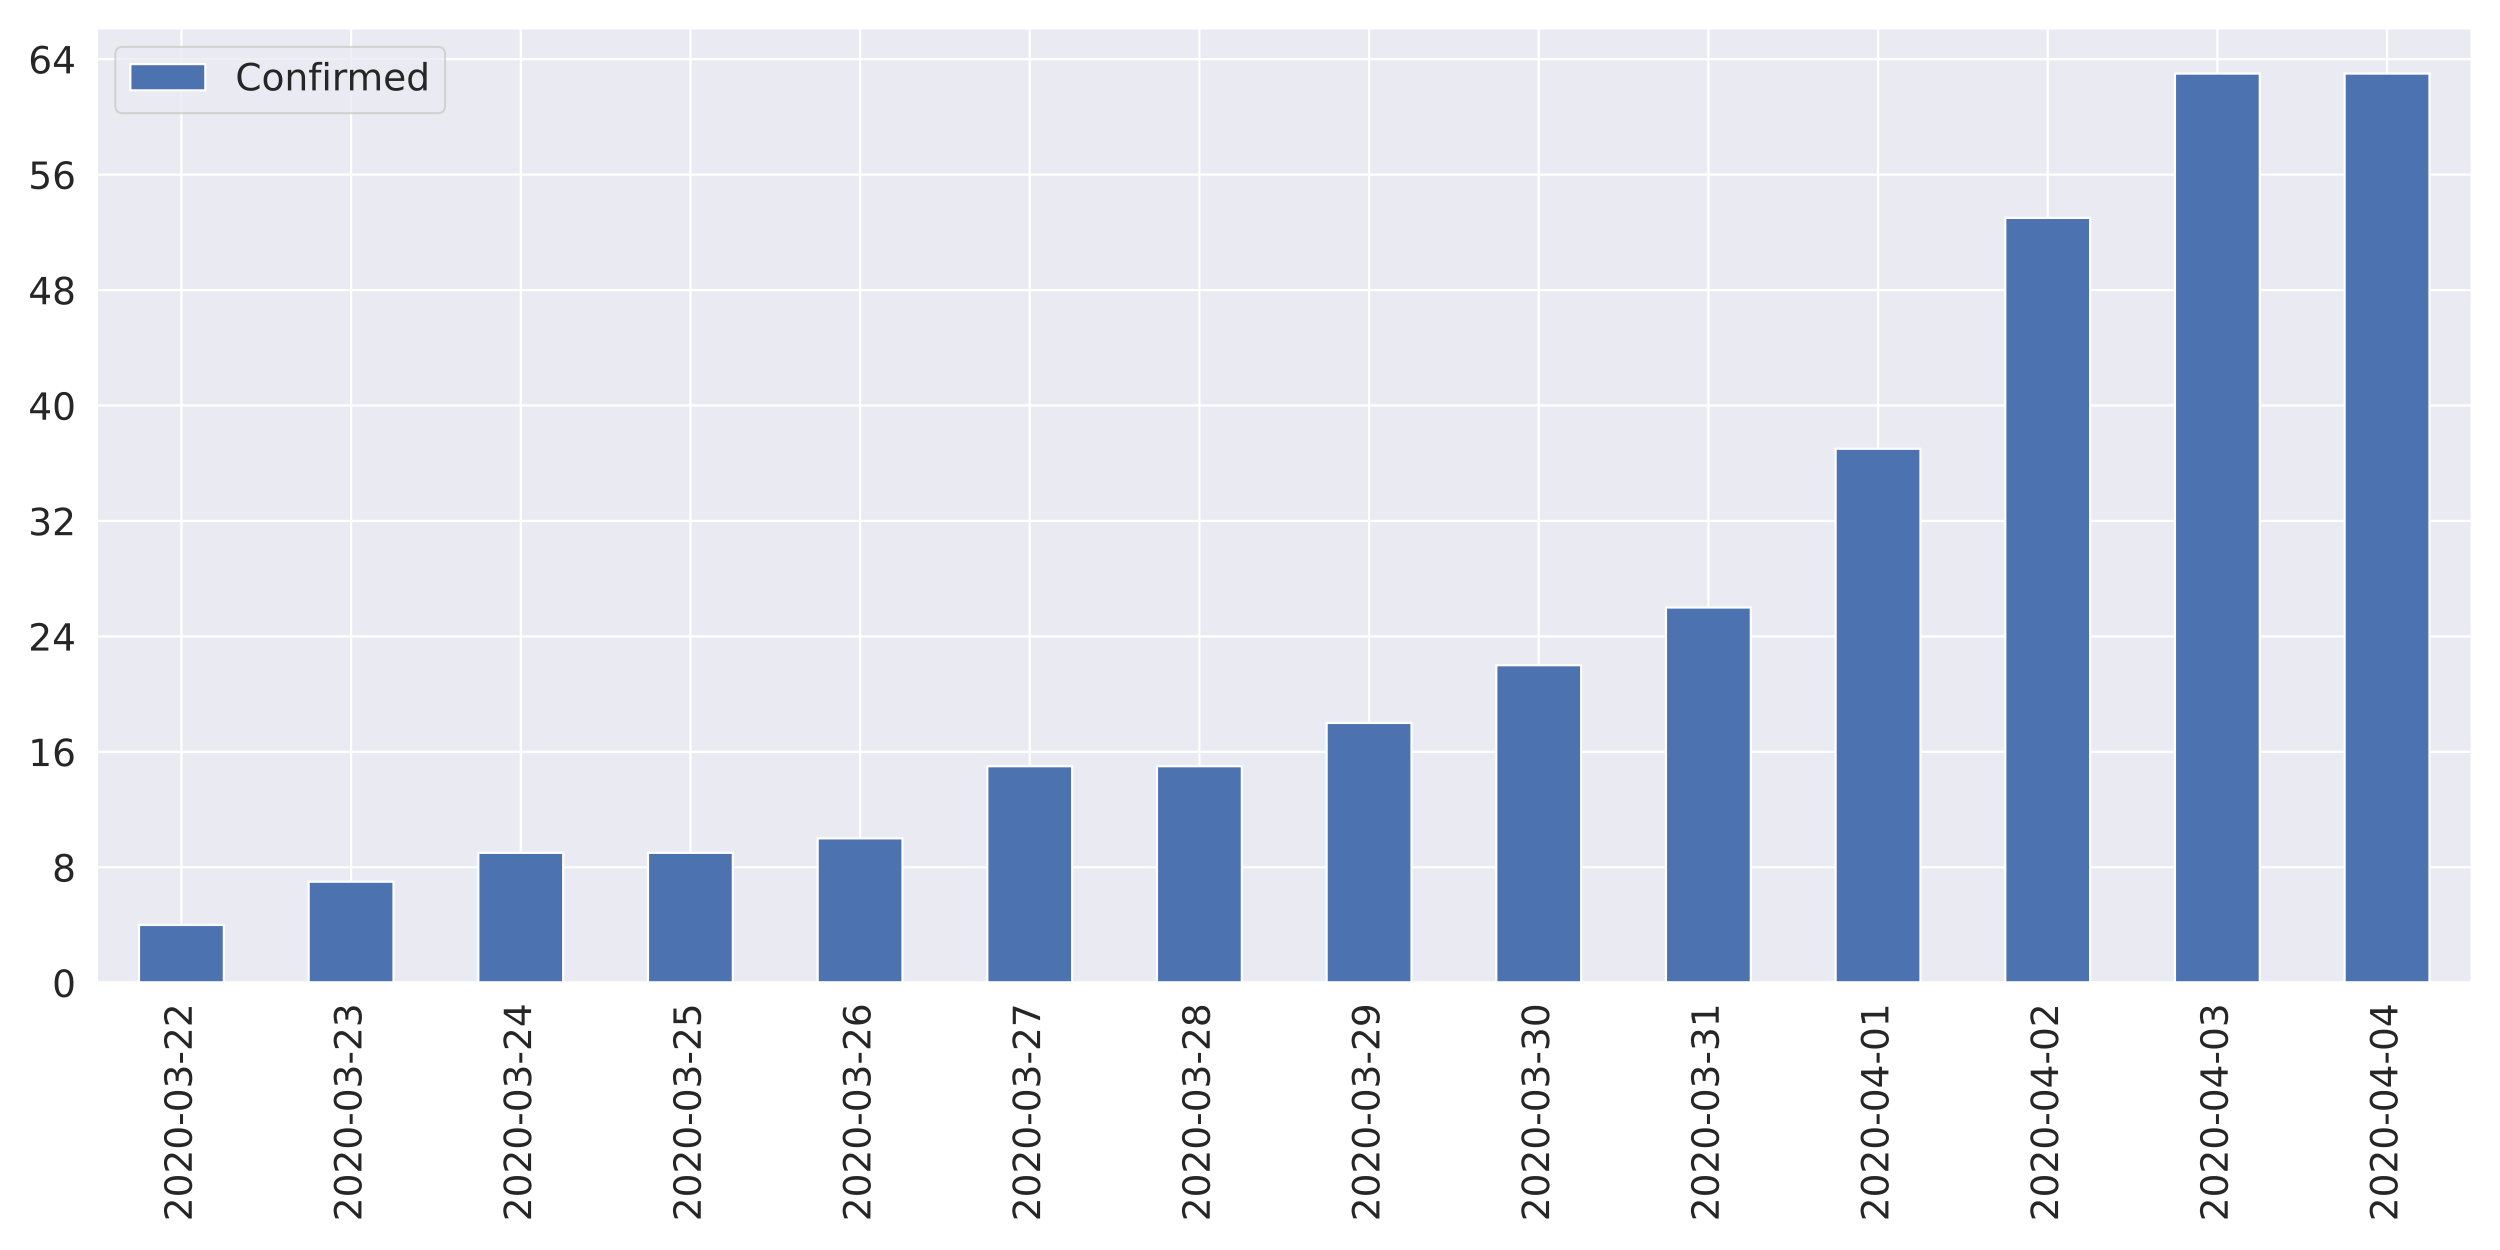
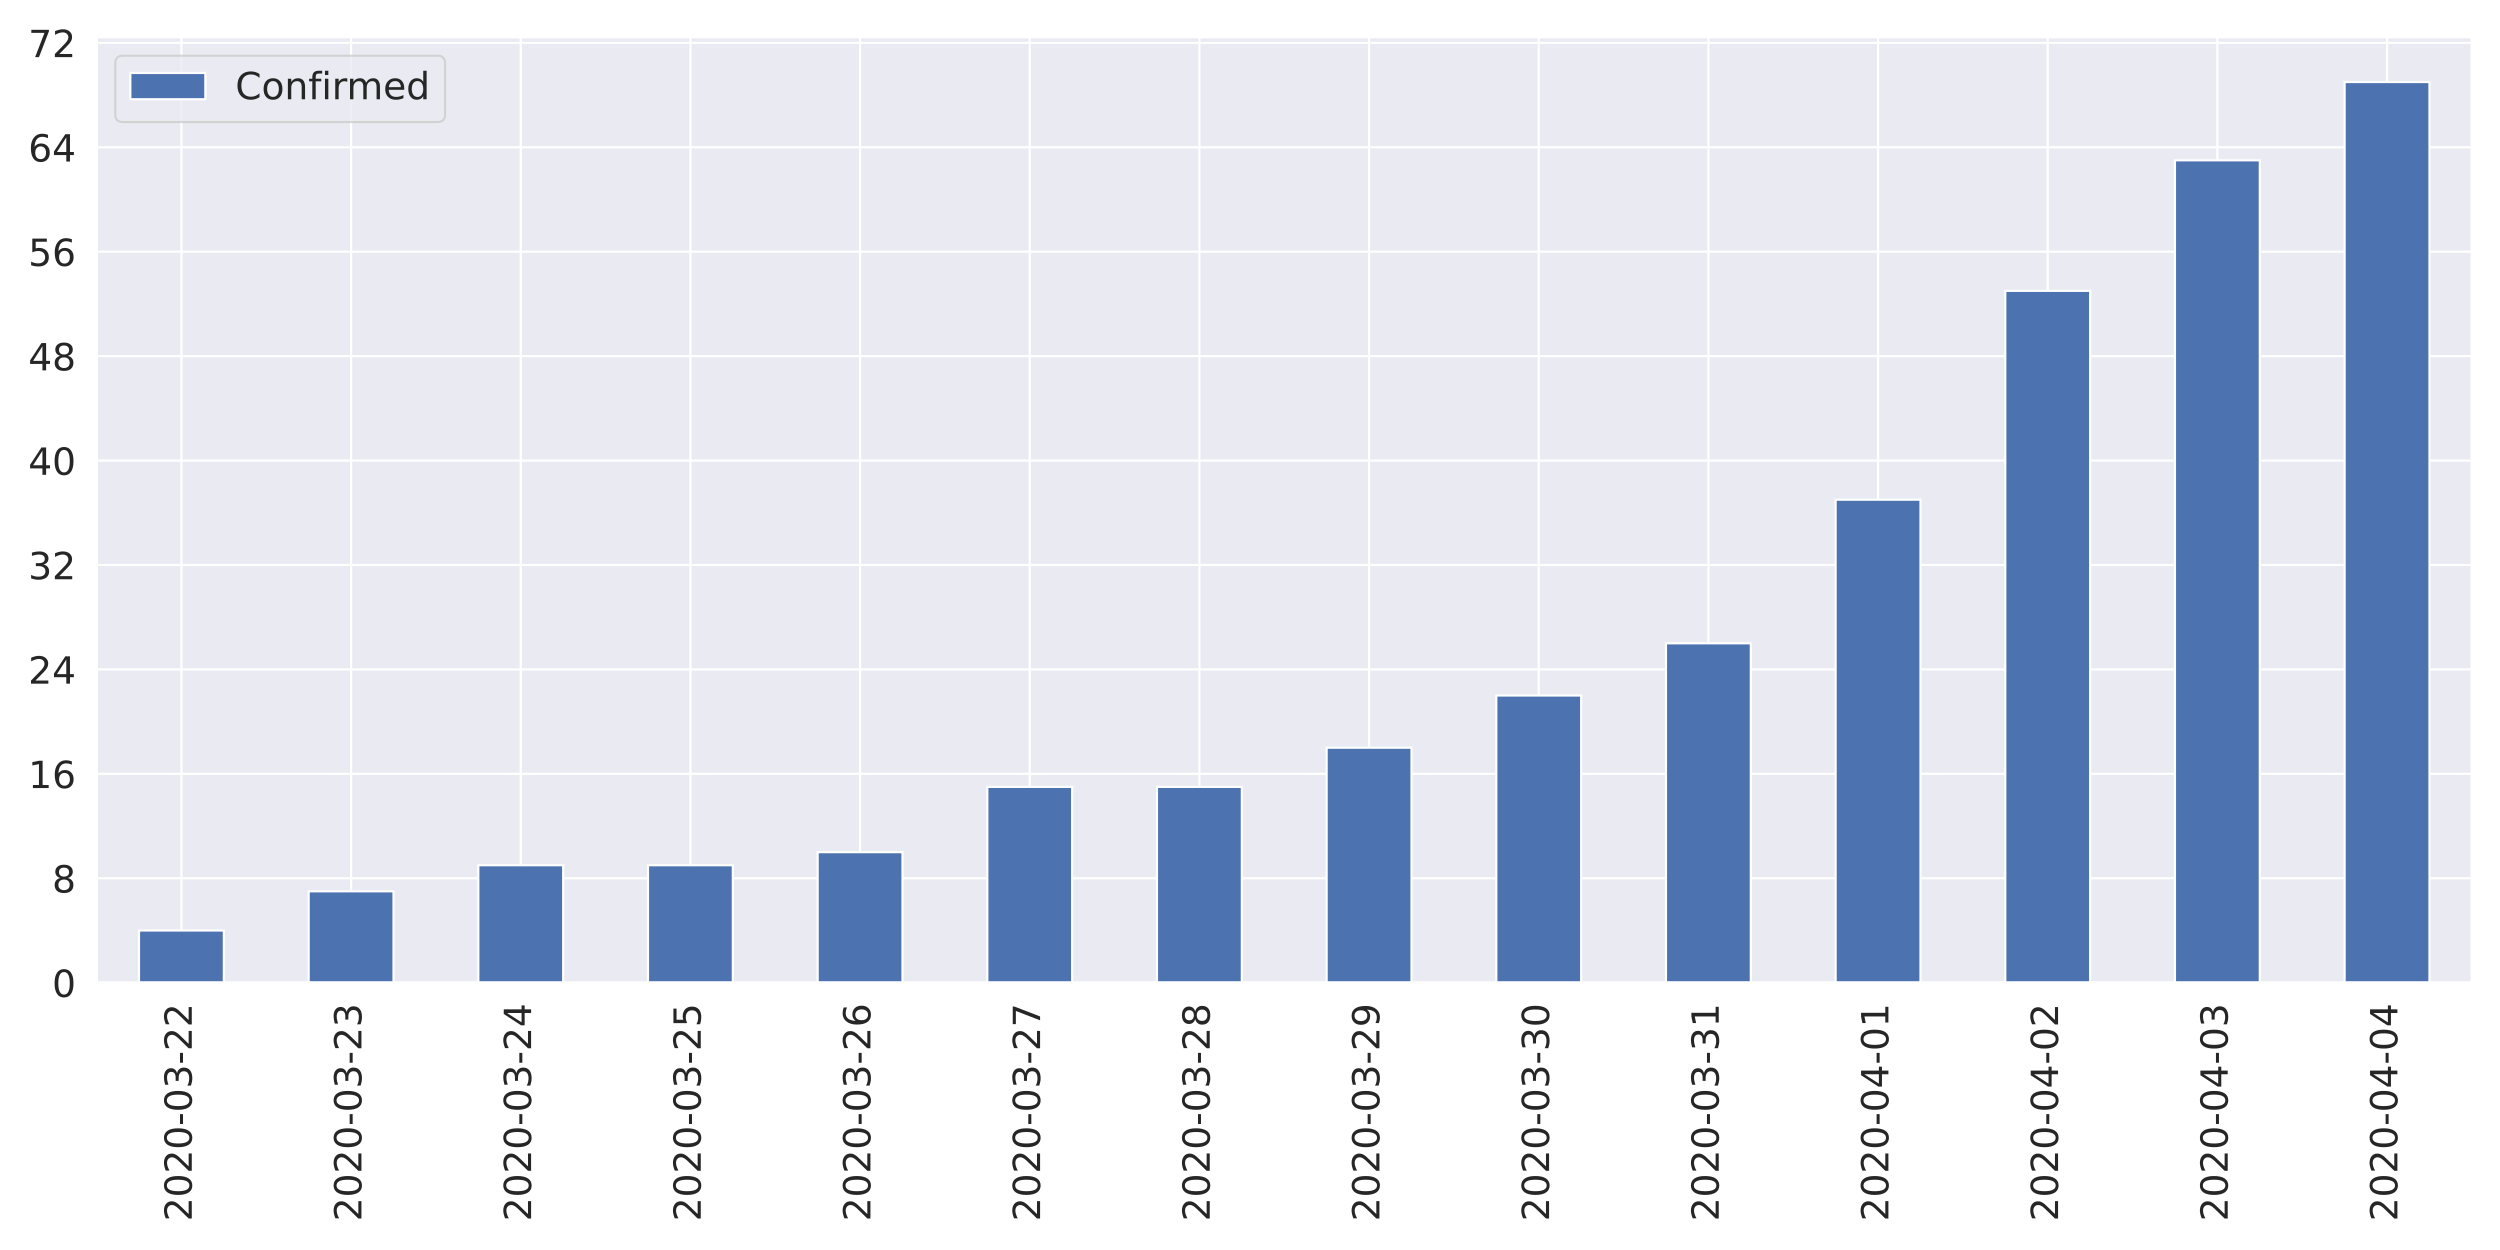
<svg xmlns="http://www.w3.org/2000/svg" xmlns:xlink="http://www.w3.org/1999/xlink" height="576pt" version="1.1" viewBox="0 0 1152 576" width="1152pt">
  <defs>
    <style type="text/css">
*{stroke-linecap:butt;stroke-linejoin:round;}
  </style>
  </defs>
  <g id="figure_1">
    <g id="patch_1">
      <path d="M 0 576  L 1152 576  L 1152 0  L 0 0  z " style="fill:#ffffff;" />
    </g>
    <g id="axes_1">
      <g id="patch_2">
-         <path d="M 44.51 452.83  L 1139.04 452.83  L 1139.04 12.96  L 44.51 12.96  z " style="fill:#eaeaf2;" />
+         <path d="M 44.51 452.83  L 1139.04 452.83  L 1139.04 17.045  L 44.51 17.045  z " style="fill:#eaeaf2;" />
      </g>
      <g id="matplotlib.axis_1">
        <g id="xtick_1">
          <g id="line2d_1">
-             <path clip-path="url(#p0f785cb7fe)" d="M 83.6 452.83  L 83.6 12.96  " style="fill:none;stroke:#ffffff;stroke-linecap:round;" />
+             <path clip-path="url(#p31ccde0af2)" d="M 83.6 452.83  L 83.6 17.045  " style="fill:none;stroke:#ffffff;stroke-linecap:round;" />
          </g>
          <g id="text_1">
            <defs>
              <path d="M 19.188 8.297  L 53.609 8.297  L 53.609 0  L 7.328 0  L 7.328 8.297  Q 12.938 14.109 22.625 23.891  Q 32.328 33.688 34.812 36.531  Q 39.547 41.844 41.422 45.531  Q 43.312 49.219 43.312 52.781  Q 43.312 58.594 39.234 62.25  Q 35.156 65.922 28.609 65.922  Q 23.969 65.922 18.812 64.312  Q 13.672 62.703 7.812 59.422  L 7.812 69.391  Q 13.766 71.781 18.938 73  Q 24.125 74.219 28.422 74.219  Q 39.75 74.219 46.484 68.547  Q 53.219 62.891 53.219 53.422  Q 53.219 48.922 51.531 44.891  Q 49.859 40.875 45.406 35.406  Q 44.188 33.984 37.641 27.219  Q 31.109 20.453 19.188 8.297  z " id="DejaVuSans-50" />
              <path d="M 31.781 66.406  Q 24.172 66.406 20.328 58.906  Q 16.5 51.422 16.5 36.375  Q 16.5 21.391 20.328 13.891  Q 24.172 6.391 31.781 6.391  Q 39.453 6.391 43.281 13.891  Q 47.125 21.391 47.125 36.375  Q 47.125 51.422 43.281 58.906  Q 39.453 66.406 31.781 66.406  z M 31.781 74.219  Q 44.047 74.219 50.516 64.516  Q 56.984 54.828 56.984 36.375  Q 56.984 17.969 50.516 8.266  Q 44.047 -1.422 31.781 -1.422  Q 19.531 -1.422 13.062 8.266  Q 6.594 17.969 6.594 36.375  Q 6.594 54.828 13.062 64.516  Q 19.531 74.219 31.781 74.219  z " id="DejaVuSans-48" />
              <path d="M 4.891 31.391  L 31.203 31.391  L 31.203 23.391  L 4.891 23.391  z " id="DejaVuSans-45" />
              <path d="M 40.578 39.312  Q 47.656 37.797 51.625 33  Q 55.609 28.219 55.609 21.188  Q 55.609 10.406 48.188 4.484  Q 40.766 -1.422 27.094 -1.422  Q 22.516 -1.422 17.656 -0.516  Q 12.797 0.391 7.625 2.203  L 7.625 11.719  Q 11.719 9.328 16.594 8.109  Q 21.484 6.891 26.812 6.891  Q 36.078 6.891 40.938 10.547  Q 45.797 14.203 45.797 21.188  Q 45.797 27.641 41.281 31.266  Q 36.766 34.906 28.719 34.906  L 20.219 34.906  L 20.219 43.016  L 29.109 43.016  Q 36.375 43.016 40.234 45.922  Q 44.094 48.828 44.094 54.297  Q 44.094 59.906 40.109 62.906  Q 36.141 65.922 28.719 65.922  Q 24.656 65.922 20.016 65.031  Q 15.375 64.156 9.812 62.312  L 9.812 71.094  Q 15.438 72.656 20.344 73.438  Q 25.25 74.219 29.594 74.219  Q 40.828 74.219 47.359 69.109  Q 53.906 64.016 53.906 55.328  Q 53.906 49.266 50.438 45.094  Q 46.969 40.922 40.578 39.312  z " id="DejaVuSans-51" />
            </defs>
            <g style="fill:#262626;" transform="translate(88.36856 562.7538)rotate(-90)scale(0.1728 -0.1728)">
              <use xlink:href="#DejaVuSans-50" />
              <use x="63.623" xlink:href="#DejaVuSans-48" />
              <use x="127.246" xlink:href="#DejaVuSans-50" />
              <use x="190.869" xlink:href="#DejaVuSans-48" />
              <use x="254.492" xlink:href="#DejaVuSans-45" />
              <use x="290.576" xlink:href="#DejaVuSans-48" />
              <use x="354.199" xlink:href="#DejaVuSans-51" />
              <use x="417.822" xlink:href="#DejaVuSans-45" />
              <use x="453.906" xlink:href="#DejaVuSans-50" />
              <use x="517.529" xlink:href="#DejaVuSans-50" />
            </g>
          </g>
        </g>
        <g id="xtick_2">
          <g id="line2d_2">
-             <path clip-path="url(#p0f785cb7fe)" d="M 161.781 452.83  L 161.781 12.96  " style="fill:none;stroke:#ffffff;stroke-linecap:round;" />
+             <path clip-path="url(#p31ccde0af2)" d="M 161.781 452.83  L 161.781 17.045  " style="fill:none;stroke:#ffffff;stroke-linecap:round;" />
          </g>
          <g id="text_2">
            <g style="fill:#262626;" transform="translate(166.5493 562.7538)rotate(-90)scale(0.1728 -0.1728)">
              <use xlink:href="#DejaVuSans-50" />
              <use x="63.623" xlink:href="#DejaVuSans-48" />
              <use x="127.246" xlink:href="#DejaVuSans-50" />
              <use x="190.869" xlink:href="#DejaVuSans-48" />
              <use x="254.492" xlink:href="#DejaVuSans-45" />
              <use x="290.576" xlink:href="#DejaVuSans-48" />
              <use x="354.199" xlink:href="#DejaVuSans-51" />
              <use x="417.822" xlink:href="#DejaVuSans-45" />
              <use x="453.906" xlink:href="#DejaVuSans-50" />
              <use x="517.529" xlink:href="#DejaVuSans-51" />
            </g>
          </g>
        </g>
        <g id="xtick_3">
          <g id="line2d_3">
-             <path clip-path="url(#p0f785cb7fe)" d="M 239.962 452.83  L 239.962 12.96  " style="fill:none;stroke:#ffffff;stroke-linecap:round;" />
+             <path clip-path="url(#p31ccde0af2)" d="M 239.962 452.83  L 239.962 17.045  " style="fill:none;stroke:#ffffff;stroke-linecap:round;" />
          </g>
          <g id="text_3">
            <defs>
              <path d="M 37.797 64.312  L 12.891 25.391  L 37.797 25.391  z M 35.203 72.906  L 47.609 72.906  L 47.609 25.391  L 58.016 25.391  L 58.016 17.188  L 47.609 17.188  L 47.609 0  L 37.797 0  L 37.797 17.188  L 4.891 17.188  L 4.891 26.703  z " id="DejaVuSans-52" />
            </defs>
            <g style="fill:#262626;" transform="translate(244.73 562.7538)rotate(-90)scale(0.1728 -0.1728)">
              <use xlink:href="#DejaVuSans-50" />
              <use x="63.623" xlink:href="#DejaVuSans-48" />
              <use x="127.246" xlink:href="#DejaVuSans-50" />
              <use x="190.869" xlink:href="#DejaVuSans-48" />
              <use x="254.492" xlink:href="#DejaVuSans-45" />
              <use x="290.576" xlink:href="#DejaVuSans-48" />
              <use x="354.199" xlink:href="#DejaVuSans-51" />
              <use x="417.822" xlink:href="#DejaVuSans-45" />
              <use x="453.906" xlink:href="#DejaVuSans-50" />
              <use x="517.529" xlink:href="#DejaVuSans-52" />
            </g>
          </g>
        </g>
        <g id="xtick_4">
          <g id="line2d_4">
-             <path clip-path="url(#p0f785cb7fe)" d="M 318.142 452.83  L 318.142 12.96  " style="fill:none;stroke:#ffffff;stroke-linecap:round;" />
+             <path clip-path="url(#p31ccde0af2)" d="M 318.142 452.83  L 318.142 17.045  " style="fill:none;stroke:#ffffff;stroke-linecap:round;" />
          </g>
          <g id="text_4">
            <defs>
              <path d="M 10.797 72.906  L 49.516 72.906  L 49.516 64.594  L 19.828 64.594  L 19.828 46.734  Q 21.969 47.469 24.109 47.828  Q 26.266 48.188 28.422 48.188  Q 40.625 48.188 47.75 41.5  Q 54.891 34.812 54.891 23.391  Q 54.891 11.625 47.562 5.094  Q 40.234 -1.422 26.906 -1.422  Q 22.312 -1.422 17.547 -0.641  Q 12.797 0.141 7.719 1.703  L 7.719 11.625  Q 12.109 9.234 16.797 8.062  Q 21.484 6.891 26.703 6.891  Q 35.156 6.891 40.078 11.328  Q 45.016 15.766 45.016 23.391  Q 45.016 31 40.078 35.438  Q 35.156 39.891 26.703 39.891  Q 22.75 39.891 18.812 39.016  Q 14.891 38.141 10.797 36.281  z " id="DejaVuSans-53" />
            </defs>
            <g style="fill:#262626;" transform="translate(322.9107 562.7538)rotate(-90)scale(0.1728 -0.1728)">
              <use xlink:href="#DejaVuSans-50" />
              <use x="63.623" xlink:href="#DejaVuSans-48" />
              <use x="127.246" xlink:href="#DejaVuSans-50" />
              <use x="190.869" xlink:href="#DejaVuSans-48" />
              <use x="254.492" xlink:href="#DejaVuSans-45" />
              <use x="290.576" xlink:href="#DejaVuSans-48" />
              <use x="354.199" xlink:href="#DejaVuSans-51" />
              <use x="417.822" xlink:href="#DejaVuSans-45" />
              <use x="453.906" xlink:href="#DejaVuSans-50" />
              <use x="517.529" xlink:href="#DejaVuSans-53" />
            </g>
          </g>
        </g>
        <g id="xtick_5">
          <g id="line2d_5">
-             <path clip-path="url(#p0f785cb7fe)" d="M 396.323 452.83  L 396.323 12.96  " style="fill:none;stroke:#ffffff;stroke-linecap:round;" />
+             <path clip-path="url(#p31ccde0af2)" d="M 396.323 452.83  L 396.323 17.045  " style="fill:none;stroke:#ffffff;stroke-linecap:round;" />
          </g>
          <g id="text_5">
            <defs>
              <path d="M 33.016 40.375  Q 26.375 40.375 22.484 35.828  Q 18.609 31.297 18.609 23.391  Q 18.609 15.531 22.484 10.953  Q 26.375 6.391 33.016 6.391  Q 39.656 6.391 43.531 10.953  Q 47.406 15.531 47.406 23.391  Q 47.406 31.297 43.531 35.828  Q 39.656 40.375 33.016 40.375  z M 52.594 71.297  L 52.594 62.312  Q 48.875 64.062 45.094 64.984  Q 41.312 65.922 37.594 65.922  Q 27.828 65.922 22.672 59.328  Q 17.531 52.734 16.797 39.406  Q 19.672 43.656 24.016 45.922  Q 28.375 48.188 33.594 48.188  Q 44.578 48.188 50.953 41.516  Q 57.328 34.859 57.328 23.391  Q 57.328 12.156 50.688 5.359  Q 44.047 -1.422 33.016 -1.422  Q 20.359 -1.422 13.672 8.266  Q 6.984 17.969 6.984 36.375  Q 6.984 53.656 15.188 63.938  Q 23.391 74.219 37.203 74.219  Q 40.922 74.219 44.703 73.484  Q 48.484 72.75 52.594 71.297  z " id="DejaVuSans-54" />
            </defs>
            <g style="fill:#262626;" transform="translate(401.0914 562.7538)rotate(-90)scale(0.1728 -0.1728)">
              <use xlink:href="#DejaVuSans-50" />
              <use x="63.623" xlink:href="#DejaVuSans-48" />
              <use x="127.246" xlink:href="#DejaVuSans-50" />
              <use x="190.869" xlink:href="#DejaVuSans-48" />
              <use x="254.492" xlink:href="#DejaVuSans-45" />
              <use x="290.576" xlink:href="#DejaVuSans-48" />
              <use x="354.199" xlink:href="#DejaVuSans-51" />
              <use x="417.822" xlink:href="#DejaVuSans-45" />
              <use x="453.906" xlink:href="#DejaVuSans-50" />
              <use x="517.529" xlink:href="#DejaVuSans-54" />
            </g>
          </g>
        </g>
        <g id="xtick_6">
          <g id="line2d_6">
-             <path clip-path="url(#p0f785cb7fe)" d="M 474.504 452.83  L 474.504 12.96  " style="fill:none;stroke:#ffffff;stroke-linecap:round;" />
+             <path clip-path="url(#p31ccde0af2)" d="M 474.504 452.83  L 474.504 17.045  " style="fill:none;stroke:#ffffff;stroke-linecap:round;" />
          </g>
          <g id="text_6">
            <defs>
              <path d="M 8.203 72.906  L 55.078 72.906  L 55.078 68.703  L 28.609 0  L 18.312 0  L 43.219 64.594  L 8.203 64.594  z " id="DejaVuSans-55" />
            </defs>
            <g style="fill:#262626;" transform="translate(479.2721 562.7538)rotate(-90)scale(0.1728 -0.1728)">
              <use xlink:href="#DejaVuSans-50" />
              <use x="63.623" xlink:href="#DejaVuSans-48" />
              <use x="127.246" xlink:href="#DejaVuSans-50" />
              <use x="190.869" xlink:href="#DejaVuSans-48" />
              <use x="254.492" xlink:href="#DejaVuSans-45" />
              <use x="290.576" xlink:href="#DejaVuSans-48" />
              <use x="354.199" xlink:href="#DejaVuSans-51" />
              <use x="417.822" xlink:href="#DejaVuSans-45" />
              <use x="453.906" xlink:href="#DejaVuSans-50" />
              <use x="517.529" xlink:href="#DejaVuSans-55" />
            </g>
          </g>
        </g>
        <g id="xtick_7">
          <g id="line2d_7">
-             <path clip-path="url(#p0f785cb7fe)" d="M 552.685 452.83  L 552.685 12.96  " style="fill:none;stroke:#ffffff;stroke-linecap:round;" />
+             <path clip-path="url(#p31ccde0af2)" d="M 552.685 452.83  L 552.685 17.045  " style="fill:none;stroke:#ffffff;stroke-linecap:round;" />
          </g>
          <g id="text_7">
            <defs>
              <path d="M 31.781 34.625  Q 24.75 34.625 20.719 30.859  Q 16.703 27.094 16.703 20.516  Q 16.703 13.922 20.719 10.156  Q 24.75 6.391 31.781 6.391  Q 38.812 6.391 42.859 10.172  Q 46.922 13.969 46.922 20.516  Q 46.922 27.094 42.891 30.859  Q 38.875 34.625 31.781 34.625  z M 21.922 38.812  Q 15.578 40.375 12.031 44.719  Q 8.5 49.078 8.5 55.328  Q 8.5 64.062 14.719 69.141  Q 20.953 74.219 31.781 74.219  Q 42.672 74.219 48.875 69.141  Q 55.078 64.062 55.078 55.328  Q 55.078 49.078 51.531 44.719  Q 48 40.375 41.703 38.812  Q 48.828 37.156 52.797 32.312  Q 56.781 27.484 56.781 20.516  Q 56.781 9.906 50.312 4.234  Q 43.844 -1.422 31.781 -1.422  Q 19.734 -1.422 13.25 4.234  Q 6.781 9.906 6.781 20.516  Q 6.781 27.484 10.781 32.312  Q 14.797 37.156 21.922 38.812  z M 18.312 54.391  Q 18.312 48.734 21.844 45.562  Q 25.391 42.391 31.781 42.391  Q 38.141 42.391 41.719 45.562  Q 45.312 48.734 45.312 54.391  Q 45.312 60.062 41.719 63.234  Q 38.141 66.406 31.781 66.406  Q 25.391 66.406 21.844 63.234  Q 18.312 60.062 18.312 54.391  z " id="DejaVuSans-56" />
            </defs>
            <g style="fill:#262626;" transform="translate(557.4528 562.7538)rotate(-90)scale(0.1728 -0.1728)">
              <use xlink:href="#DejaVuSans-50" />
              <use x="63.623" xlink:href="#DejaVuSans-48" />
              <use x="127.246" xlink:href="#DejaVuSans-50" />
              <use x="190.869" xlink:href="#DejaVuSans-48" />
              <use x="254.492" xlink:href="#DejaVuSans-45" />
              <use x="290.576" xlink:href="#DejaVuSans-48" />
              <use x="354.199" xlink:href="#DejaVuSans-51" />
              <use x="417.822" xlink:href="#DejaVuSans-45" />
              <use x="453.906" xlink:href="#DejaVuSans-50" />
              <use x="517.529" xlink:href="#DejaVuSans-56" />
            </g>
          </g>
        </g>
        <g id="xtick_8">
          <g id="line2d_8">
-             <path clip-path="url(#p0f785cb7fe)" d="M 630.865 452.83  L 630.865 12.96  " style="fill:none;stroke:#ffffff;stroke-linecap:round;" />
+             <path clip-path="url(#p31ccde0af2)" d="M 630.865 452.83  L 630.865 17.045  " style="fill:none;stroke:#ffffff;stroke-linecap:round;" />
          </g>
          <g id="text_8">
            <defs>
              <path d="M 10.984 1.516  L 10.984 10.5  Q 14.703 8.734 18.5 7.812  Q 22.312 6.891 25.984 6.891  Q 35.75 6.891 40.891 13.453  Q 46.047 20.016 46.781 33.406  Q 43.953 29.203 39.594 26.953  Q 35.25 24.703 29.984 24.703  Q 19.047 24.703 12.672 31.312  Q 6.297 37.938 6.297 49.422  Q 6.297 60.641 12.938 67.422  Q 19.578 74.219 30.609 74.219  Q 43.266 74.219 49.922 64.516  Q 56.594 54.828 56.594 36.375  Q 56.594 19.141 48.406 8.859  Q 40.234 -1.422 26.422 -1.422  Q 22.703 -1.422 18.891 -0.688  Q 15.094 0.047 10.984 1.516  z M 30.609 32.422  Q 37.25 32.422 41.125 36.953  Q 45.016 41.5 45.016 49.422  Q 45.016 57.281 41.125 61.844  Q 37.25 66.406 30.609 66.406  Q 23.969 66.406 20.094 61.844  Q 16.219 57.281 16.219 49.422  Q 16.219 41.5 20.094 36.953  Q 23.969 32.422 30.609 32.422  z " id="DejaVuSans-57" />
            </defs>
            <g style="fill:#262626;" transform="translate(635.6336 562.7538)rotate(-90)scale(0.1728 -0.1728)">
              <use xlink:href="#DejaVuSans-50" />
              <use x="63.623" xlink:href="#DejaVuSans-48" />
              <use x="127.246" xlink:href="#DejaVuSans-50" />
              <use x="190.869" xlink:href="#DejaVuSans-48" />
              <use x="254.492" xlink:href="#DejaVuSans-45" />
              <use x="290.576" xlink:href="#DejaVuSans-48" />
              <use x="354.199" xlink:href="#DejaVuSans-51" />
              <use x="417.822" xlink:href="#DejaVuSans-45" />
              <use x="453.906" xlink:href="#DejaVuSans-50" />
              <use x="517.529" xlink:href="#DejaVuSans-57" />
            </g>
          </g>
        </g>
        <g id="xtick_9">
          <g id="line2d_9">
-             <path clip-path="url(#p0f785cb7fe)" d="M 709.046 452.83  L 709.046 12.96  " style="fill:none;stroke:#ffffff;stroke-linecap:round;" />
+             <path clip-path="url(#p31ccde0af2)" d="M 709.046 452.83  L 709.046 17.045  " style="fill:none;stroke:#ffffff;stroke-linecap:round;" />
          </g>
          <g id="text_9">
            <g style="fill:#262626;" transform="translate(713.8143 562.7538)rotate(-90)scale(0.1728 -0.1728)">
              <use xlink:href="#DejaVuSans-50" />
              <use x="63.623" xlink:href="#DejaVuSans-48" />
              <use x="127.246" xlink:href="#DejaVuSans-50" />
              <use x="190.869" xlink:href="#DejaVuSans-48" />
              <use x="254.492" xlink:href="#DejaVuSans-45" />
              <use x="290.576" xlink:href="#DejaVuSans-48" />
              <use x="354.199" xlink:href="#DejaVuSans-51" />
              <use x="417.822" xlink:href="#DejaVuSans-45" />
              <use x="453.906" xlink:href="#DejaVuSans-51" />
              <use x="517.529" xlink:href="#DejaVuSans-48" />
            </g>
          </g>
        </g>
        <g id="xtick_10">
          <g id="line2d_10">
-             <path clip-path="url(#p0f785cb7fe)" d="M 787.227 452.83  L 787.227 12.96  " style="fill:none;stroke:#ffffff;stroke-linecap:round;" />
+             <path clip-path="url(#p31ccde0af2)" d="M 787.227 452.83  L 787.227 17.045  " style="fill:none;stroke:#ffffff;stroke-linecap:round;" />
          </g>
          <g id="text_10">
            <defs>
              <path d="M 12.406 8.297  L 28.516 8.297  L 28.516 63.922  L 10.984 60.406  L 10.984 69.391  L 28.422 72.906  L 38.281 72.906  L 38.281 8.297  L 54.391 8.297  L 54.391 0  L 12.406 0  z " id="DejaVuSans-49" />
            </defs>
            <g style="fill:#262626;" transform="translate(791.995 562.7538)rotate(-90)scale(0.1728 -0.1728)">
              <use xlink:href="#DejaVuSans-50" />
              <use x="63.623" xlink:href="#DejaVuSans-48" />
              <use x="127.246" xlink:href="#DejaVuSans-50" />
              <use x="190.869" xlink:href="#DejaVuSans-48" />
              <use x="254.492" xlink:href="#DejaVuSans-45" />
              <use x="290.576" xlink:href="#DejaVuSans-48" />
              <use x="354.199" xlink:href="#DejaVuSans-51" />
              <use x="417.822" xlink:href="#DejaVuSans-45" />
              <use x="453.906" xlink:href="#DejaVuSans-51" />
              <use x="517.529" xlink:href="#DejaVuSans-49" />
            </g>
          </g>
        </g>
        <g id="xtick_11">
          <g id="line2d_11">
-             <path clip-path="url(#p0f785cb7fe)" d="M 865.408 452.83  L 865.408 12.96  " style="fill:none;stroke:#ffffff;stroke-linecap:round;" />
+             <path clip-path="url(#p31ccde0af2)" d="M 865.408 452.83  L 865.408 17.045  " style="fill:none;stroke:#ffffff;stroke-linecap:round;" />
          </g>
          <g id="text_11">
            <g style="fill:#262626;" transform="translate(870.1757 562.7538)rotate(-90)scale(0.1728 -0.1728)">
              <use xlink:href="#DejaVuSans-50" />
              <use x="63.623" xlink:href="#DejaVuSans-48" />
              <use x="127.246" xlink:href="#DejaVuSans-50" />
              <use x="190.869" xlink:href="#DejaVuSans-48" />
              <use x="254.492" xlink:href="#DejaVuSans-45" />
              <use x="290.576" xlink:href="#DejaVuSans-48" />
              <use x="354.199" xlink:href="#DejaVuSans-52" />
              <use x="417.822" xlink:href="#DejaVuSans-45" />
              <use x="453.906" xlink:href="#DejaVuSans-48" />
              <use x="517.529" xlink:href="#DejaVuSans-49" />
            </g>
          </g>
        </g>
        <g id="xtick_12">
          <g id="line2d_12">
-             <path clip-path="url(#p0f785cb7fe)" d="M 943.588 452.83  L 943.588 12.96  " style="fill:none;stroke:#ffffff;stroke-linecap:round;" />
+             <path clip-path="url(#p31ccde0af2)" d="M 943.588 452.83  L 943.588 17.045  " style="fill:none;stroke:#ffffff;stroke-linecap:round;" />
          </g>
          <g id="text_12">
            <g style="fill:#262626;" transform="translate(948.3564 562.7538)rotate(-90)scale(0.1728 -0.1728)">
              <use xlink:href="#DejaVuSans-50" />
              <use x="63.623" xlink:href="#DejaVuSans-48" />
              <use x="127.246" xlink:href="#DejaVuSans-50" />
              <use x="190.869" xlink:href="#DejaVuSans-48" />
              <use x="254.492" xlink:href="#DejaVuSans-45" />
              <use x="290.576" xlink:href="#DejaVuSans-48" />
              <use x="354.199" xlink:href="#DejaVuSans-52" />
              <use x="417.822" xlink:href="#DejaVuSans-45" />
              <use x="453.906" xlink:href="#DejaVuSans-48" />
              <use x="517.529" xlink:href="#DejaVuSans-50" />
            </g>
          </g>
        </g>
        <g id="xtick_13">
          <g id="line2d_13">
-             <path clip-path="url(#p0f785cb7fe)" d="M 1021.769 452.83  L 1021.769 12.96  " style="fill:none;stroke:#ffffff;stroke-linecap:round;" />
+             <path clip-path="url(#p31ccde0af2)" d="M 1021.769 452.83  L 1021.769 17.045  " style="fill:none;stroke:#ffffff;stroke-linecap:round;" />
          </g>
          <g id="text_13">
            <g style="fill:#262626;" transform="translate(1026.537 562.7538)rotate(-90)scale(0.1728 -0.1728)">
              <use xlink:href="#DejaVuSans-50" />
              <use x="63.623" xlink:href="#DejaVuSans-48" />
              <use x="127.246" xlink:href="#DejaVuSans-50" />
              <use x="190.869" xlink:href="#DejaVuSans-48" />
              <use x="254.492" xlink:href="#DejaVuSans-45" />
              <use x="290.576" xlink:href="#DejaVuSans-48" />
              <use x="354.199" xlink:href="#DejaVuSans-52" />
              <use x="417.822" xlink:href="#DejaVuSans-45" />
              <use x="453.906" xlink:href="#DejaVuSans-48" />
              <use x="517.529" xlink:href="#DejaVuSans-51" />
            </g>
          </g>
        </g>
        <g id="xtick_14">
          <g id="line2d_14">
-             <path clip-path="url(#p0f785cb7fe)" d="M 1099.95 452.83  L 1099.95 12.96  " style="fill:none;stroke:#ffffff;stroke-linecap:round;" />
+             <path clip-path="url(#p31ccde0af2)" d="M 1099.95 452.83  L 1099.95 17.045  " style="fill:none;stroke:#ffffff;stroke-linecap:round;" />
          </g>
          <g id="text_14">
            <g style="fill:#262626;" transform="translate(1104.718 562.7538)rotate(-90)scale(0.1728 -0.1728)">
              <use xlink:href="#DejaVuSans-50" />
              <use x="63.623" xlink:href="#DejaVuSans-48" />
              <use x="127.246" xlink:href="#DejaVuSans-50" />
              <use x="190.869" xlink:href="#DejaVuSans-48" />
              <use x="254.492" xlink:href="#DejaVuSans-45" />
              <use x="290.576" xlink:href="#DejaVuSans-48" />
              <use x="354.199" xlink:href="#DejaVuSans-52" />
              <use x="417.822" xlink:href="#DejaVuSans-45" />
              <use x="453.906" xlink:href="#DejaVuSans-48" />
              <use x="517.529" xlink:href="#DejaVuSans-52" />
            </g>
          </g>
        </g>
      </g>
      <g id="matplotlib.axis_2">
        <g id="ytick_1">
          <g id="line2d_15">
-             <path clip-path="url(#p0f785cb7fe)" d="M 44.51 452.83  L 1139.04 452.83  " style="fill:none;stroke:#ffffff;stroke-linecap:round;" />
+             <path clip-path="url(#p31ccde0af2)" d="M 44.51 452.83  L 1139.04 452.83  " style="fill:none;stroke:#ffffff;stroke-linecap:round;" />
          </g>
          <g id="text_15">
            <g style="fill:#262626;" transform="translate(24.0156 459.3951)scale(0.1728 -0.1728)">
              <use xlink:href="#DejaVuSans-48" />
            </g>
          </g>
        </g>
        <g id="ytick_2">
          <g id="line2d_16">
-             <path clip-path="url(#p0f785cb7fe)" d="M 44.51 399.633  L 1139.04 399.633  " style="fill:none;stroke:#ffffff;stroke-linecap:round;" />
+             <path clip-path="url(#p31ccde0af2)" d="M 44.51 404.71  L 1139.04 404.71  " style="fill:none;stroke:#ffffff;stroke-linecap:round;" />
          </g>
          <g id="text_16">
-             <g style="fill:#262626;" transform="translate(24.0156 406.1984)scale(0.1728 -0.1728)">
+             <g style="fill:#262626;" transform="translate(24.0156 411.2753)scale(0.1728 -0.1728)">
              <use xlink:href="#DejaVuSans-56" />
            </g>
          </g>
        </g>
        <g id="ytick_3">
          <g id="line2d_17">
-             <path clip-path="url(#p0f785cb7fe)" d="M 44.51 346.437  L 1139.04 346.437  " style="fill:none;stroke:#ffffff;stroke-linecap:round;" />
+             <path clip-path="url(#p31ccde0af2)" d="M 44.51 356.59  L 1139.04 356.59  " style="fill:none;stroke:#ffffff;stroke-linecap:round;" />
          </g>
          <g id="text_17">
-             <g style="fill:#262626;" transform="translate(13.0212 353.0017)scale(0.1728 -0.1728)">
+             <g style="fill:#262626;" transform="translate(13.0212 363.1555)scale(0.1728 -0.1728)">
              <use xlink:href="#DejaVuSans-49" />
              <use x="63.623" xlink:href="#DejaVuSans-54" />
            </g>
          </g>
        </g>
        <g id="ytick_4">
          <g id="line2d_18">
-             <path clip-path="url(#p0f785cb7fe)" d="M 44.51 293.24  L 1139.04 293.24  " style="fill:none;stroke:#ffffff;stroke-linecap:round;" />
+             <path clip-path="url(#p31ccde0af2)" d="M 44.51 308.471  L 1139.04 308.471  " style="fill:none;stroke:#ffffff;stroke-linecap:round;" />
          </g>
          <g id="text_18">
-             <g style="fill:#262626;" transform="translate(13.0212 299.805)scale(0.1728 -0.1728)">
+             <g style="fill:#262626;" transform="translate(13.0212 315.0357)scale(0.1728 -0.1728)">
              <use xlink:href="#DejaVuSans-50" />
              <use x="63.623" xlink:href="#DejaVuSans-52" />
            </g>
          </g>
        </g>
        <g id="ytick_5">
          <g id="line2d_19">
-             <path clip-path="url(#p0f785cb7fe)" d="M 44.51 240.043  L 1139.04 240.043  " style="fill:none;stroke:#ffffff;stroke-linecap:round;" />
+             <path clip-path="url(#p31ccde0af2)" d="M 44.51 260.351  L 1139.04 260.351  " style="fill:none;stroke:#ffffff;stroke-linecap:round;" />
          </g>
          <g id="text_19">
-             <g style="fill:#262626;" transform="translate(13.0212 246.6084)scale(0.1728 -0.1728)">
+             <g style="fill:#262626;" transform="translate(13.0212 266.9159)scale(0.1728 -0.1728)">
              <use xlink:href="#DejaVuSans-51" />
              <use x="63.623" xlink:href="#DejaVuSans-50" />
            </g>
          </g>
        </g>
        <g id="ytick_6">
          <g id="line2d_20">
-             <path clip-path="url(#p0f785cb7fe)" d="M 44.51 186.847  L 1139.04 186.847  " style="fill:none;stroke:#ffffff;stroke-linecap:round;" />
+             <path clip-path="url(#p31ccde0af2)" d="M 44.51 212.231  L 1139.04 212.231  " style="fill:none;stroke:#ffffff;stroke-linecap:round;" />
          </g>
          <g id="text_20">
-             <g style="fill:#262626;" transform="translate(13.0212 193.4117)scale(0.1728 -0.1728)">
+             <g style="fill:#262626;" transform="translate(13.0212 218.7961)scale(0.1728 -0.1728)">
              <use xlink:href="#DejaVuSans-52" />
              <use x="63.623" xlink:href="#DejaVuSans-48" />
            </g>
          </g>
        </g>
        <g id="ytick_7">
          <g id="line2d_21">
-             <path clip-path="url(#p0f785cb7fe)" d="M 44.51 133.65  L 1139.04 133.65  " style="fill:none;stroke:#ffffff;stroke-linecap:round;" />
+             <path clip-path="url(#p31ccde0af2)" d="M 44.51 164.111  L 1139.04 164.111  " style="fill:none;stroke:#ffffff;stroke-linecap:round;" />
          </g>
          <g id="text_21">
-             <g style="fill:#262626;" transform="translate(13.0212 140.215)scale(0.1728 -0.1728)">
+             <g style="fill:#262626;" transform="translate(13.0212 170.6764)scale(0.1728 -0.1728)">
              <use xlink:href="#DejaVuSans-52" />
              <use x="63.623" xlink:href="#DejaVuSans-56" />
            </g>
          </g>
        </g>
        <g id="ytick_8">
          <g id="line2d_22">
-             <path clip-path="url(#p0f785cb7fe)" d="M 44.51 80.453  L 1139.04 80.453  " style="fill:none;stroke:#ffffff;stroke-linecap:round;" />
+             <path clip-path="url(#p31ccde0af2)" d="M 44.51 115.992  L 1139.04 115.992  " style="fill:none;stroke:#ffffff;stroke-linecap:round;" />
          </g>
          <g id="text_22">
-             <g style="fill:#262626;" transform="translate(13.0212 87.01833)scale(0.1728 -0.1728)">
+             <g style="fill:#262626;" transform="translate(13.0212 122.5566)scale(0.1728 -0.1728)">
              <use xlink:href="#DejaVuSans-53" />
              <use x="63.623" xlink:href="#DejaVuSans-54" />
            </g>
          </g>
        </g>
        <g id="ytick_9">
          <g id="line2d_23">
-             <path clip-path="url(#p0f785cb7fe)" d="M 44.51 27.257  L 1139.04 27.257  " style="fill:none;stroke:#ffffff;stroke-linecap:round;" />
+             <path clip-path="url(#p31ccde0af2)" d="M 44.51 67.872  L 1139.04 67.872  " style="fill:none;stroke:#ffffff;stroke-linecap:round;" />
          </g>
          <g id="text_23">
-             <g style="fill:#262626;" transform="translate(13.0212 33.82166)scale(0.1728 -0.1728)">
+             <g style="fill:#262626;" transform="translate(13.0212 74.43679)scale(0.1728 -0.1728)">
              <use xlink:href="#DejaVuSans-54" />
              <use x="63.623" xlink:href="#DejaVuSans-52" />
            </g>
          </g>
        </g>
+         <g id="ytick_10">
+           <g id="line2d_24">
+             <path clip-path="url(#p31ccde0af2)" d="M 44.51 19.752  L 1139.04 19.752  " style="fill:none;stroke:#ffffff;stroke-linecap:round;" />
+           </g>
+           <g id="text_24">
+             <g style="fill:#262626;" transform="translate(13.0212 26.31701)scale(0.1728 -0.1728)">
+               <use xlink:href="#DejaVuSans-55" />
+               <use x="63.623" xlink:href="#DejaVuSans-50" />
+             </g>
+           </g>
+         </g>
      </g>
      <g id="patch_3">
-         <path clip-path="url(#p0f785cb7fe)" d="M 64.055 452.83  L 103.146 452.83  L 103.146 426.232  L 64.055 426.232  z " style="fill:#4c72b0;stroke:#ffffff;stroke-linejoin:miter;" />
+         <path clip-path="url(#p31ccde0af2)" d="M 64.055 452.83  L 103.146 452.83  L 103.146 428.77  L 64.055 428.77  z " style="fill:#4c72b0;stroke:#ffffff;stroke-linejoin:miter;" />
      </g>
      <g id="patch_4">
-         <path clip-path="url(#p0f785cb7fe)" d="M 142.236 452.83  L 181.326 452.83  L 181.326 406.283  L 142.236 406.283  z " style="fill:#4c72b0;stroke:#ffffff;stroke-linejoin:miter;" />
+         <path clip-path="url(#p31ccde0af2)" d="M 142.236 452.83  L 181.326 452.83  L 181.326 410.725  L 142.236 410.725  z " style="fill:#4c72b0;stroke:#ffffff;stroke-linejoin:miter;" />
      </g>
      <g id="patch_5">
-         <path clip-path="url(#p0f785cb7fe)" d="M 220.417 452.83  L 259.507 452.83  L 259.507 392.984  L 220.417 392.984  z " style="fill:#4c72b0;stroke:#ffffff;stroke-linejoin:miter;" />
+         <path clip-path="url(#p31ccde0af2)" d="M 220.417 452.83  L 259.507 452.83  L 259.507 398.695  L 220.417 398.695  z " style="fill:#4c72b0;stroke:#ffffff;stroke-linejoin:miter;" />
      </g>
      <g id="patch_6">
-         <path clip-path="url(#p0f785cb7fe)" d="M 298.597 452.83  L 337.688 452.83  L 337.688 392.984  L 298.597 392.984  z " style="fill:#4c72b0;stroke:#ffffff;stroke-linejoin:miter;" />
+         <path clip-path="url(#p31ccde0af2)" d="M 298.597 452.83  L 337.688 452.83  L 337.688 398.695  L 298.597 398.695  z " style="fill:#4c72b0;stroke:#ffffff;stroke-linejoin:miter;" />
      </g>
      <g id="patch_7">
-         <path clip-path="url(#p0f785cb7fe)" d="M 376.778 452.83  L 415.868 452.83  L 415.868 386.334  L 376.778 386.334  z " style="fill:#4c72b0;stroke:#ffffff;stroke-linejoin:miter;" />
+         <path clip-path="url(#p31ccde0af2)" d="M 376.778 452.83  L 415.868 452.83  L 415.868 392.68  L 376.778 392.68  z " style="fill:#4c72b0;stroke:#ffffff;stroke-linejoin:miter;" />
      </g>
      <g id="patch_8">
-         <path clip-path="url(#p0f785cb7fe)" d="M 454.959 452.83  L 494.049 452.83  L 494.049 353.086  L 454.959 353.086  z " style="fill:#4c72b0;stroke:#ffffff;stroke-linejoin:miter;" />
+         <path clip-path="url(#p31ccde0af2)" d="M 454.959 452.83  L 494.049 452.83  L 494.049 362.605  L 454.959 362.605  z " style="fill:#4c72b0;stroke:#ffffff;stroke-linejoin:miter;" />
      </g>
      <g id="patch_9">
-         <path clip-path="url(#p0f785cb7fe)" d="M 533.139 452.83  L 572.23 452.83  L 572.23 353.086  L 533.139 353.086  z " style="fill:#4c72b0;stroke:#ffffff;stroke-linejoin:miter;" />
+         <path clip-path="url(#p31ccde0af2)" d="M 533.139 452.83  L 572.23 452.83  L 572.23 362.605  L 533.139 362.605  z " style="fill:#4c72b0;stroke:#ffffff;stroke-linejoin:miter;" />
      </g>
      <g id="patch_10">
-         <path clip-path="url(#p0f785cb7fe)" d="M 611.32 452.83  L 650.411 452.83  L 650.411 333.137  L 611.32 333.137  z " style="fill:#4c72b0;stroke:#ffffff;stroke-linejoin:miter;" />
+         <path clip-path="url(#p31ccde0af2)" d="M 611.32 452.83  L 650.411 452.83  L 650.411 344.56  L 611.32 344.56  z " style="fill:#4c72b0;stroke:#ffffff;stroke-linejoin:miter;" />
      </g>
      <g id="patch_11">
-         <path clip-path="url(#p0f785cb7fe)" d="M 689.501 452.83  L 728.591 452.83  L 728.591 306.539  L 689.501 306.539  z " style="fill:#4c72b0;stroke:#ffffff;stroke-linejoin:miter;" />
+         <path clip-path="url(#p31ccde0af2)" d="M 689.501 452.83  L 728.591 452.83  L 728.591 320.501  L 689.501 320.501  z " style="fill:#4c72b0;stroke:#ffffff;stroke-linejoin:miter;" />
      </g>
      <g id="patch_12">
-         <path clip-path="url(#p0f785cb7fe)" d="M 767.682 452.83  L 806.772 452.83  L 806.772 279.941  L 767.682 279.941  z " style="fill:#4c72b0;stroke:#ffffff;stroke-linejoin:miter;" />
+         <path clip-path="url(#p31ccde0af2)" d="M 767.682 452.83  L 806.772 452.83  L 806.772 296.441  L 767.682 296.441  z " style="fill:#4c72b0;stroke:#ffffff;stroke-linejoin:miter;" />
      </g>
      <g id="patch_13">
-         <path clip-path="url(#p0f785cb7fe)" d="M 845.862 452.83  L 884.953 452.83  L 884.953 206.795  L 845.862 206.795  z " style="fill:#4c72b0;stroke:#ffffff;stroke-linejoin:miter;" />
+         <path clip-path="url(#p31ccde0af2)" d="M 845.862 452.83  L 884.953 452.83  L 884.953 230.276  L 845.862 230.276  z " style="fill:#4c72b0;stroke:#ffffff;stroke-linejoin:miter;" />
      </g>
      <g id="patch_14">
-         <path clip-path="url(#p0f785cb7fe)" d="M 924.043 452.83  L 963.133 452.83  L 963.133 100.402  L 924.043 100.402  z " style="fill:#4c72b0;stroke:#ffffff;stroke-linejoin:miter;" />
+         <path clip-path="url(#p31ccde0af2)" d="M 924.043 452.83  L 963.133 452.83  L 963.133 134.036  L 924.043 134.036  z " style="fill:#4c72b0;stroke:#ffffff;stroke-linejoin:miter;" />
      </g>
      <g id="patch_15">
-         <path clip-path="url(#p0f785cb7fe)" d="M 1002.224 452.83  L 1041.314 452.83  L 1041.314 33.906  L 1002.224 33.906  z " style="fill:#4c72b0;stroke:#ffffff;stroke-linejoin:miter;" />
+         <path clip-path="url(#p31ccde0af2)" d="M 1002.224 452.83  L 1041.314 452.83  L 1041.314 73.887  L 1002.224 73.887  z " style="fill:#4c72b0;stroke:#ffffff;stroke-linejoin:miter;" />
      </g>
      <g id="patch_16">
-         <path clip-path="url(#p0f785cb7fe)" d="M 1080.404 452.83  L 1119.495 452.83  L 1119.495 33.906  L 1080.404 33.906  z " style="fill:#4c72b0;stroke:#ffffff;stroke-linejoin:miter;" />
+         <path clip-path="url(#p31ccde0af2)" d="M 1080.404 452.83  L 1119.495 452.83  L 1119.495 37.797  L 1080.404 37.797  z " style="fill:#4c72b0;stroke:#ffffff;stroke-linejoin:miter;" />
      </g>
      <g id="patch_17">
-         <path d="M 44.51 452.83  L 44.51 12.96  " style="fill:none;stroke:#ffffff;stroke-linecap:square;stroke-linejoin:miter;stroke-width:1.25;" />
+         <path d="M 44.51 452.83  L 44.51 17.045  " style="fill:none;stroke:#ffffff;stroke-linecap:square;stroke-linejoin:miter;stroke-width:1.25;" />
      </g>
      <g id="patch_18">
-         <path d="M 1139.04 452.83  L 1139.04 12.96  " style="fill:none;stroke:#ffffff;stroke-linecap:square;stroke-linejoin:miter;stroke-width:1.25;" />
+         <path d="M 1139.04 452.83  L 1139.04 17.045  " style="fill:none;stroke:#ffffff;stroke-linecap:square;stroke-linejoin:miter;stroke-width:1.25;" />
      </g>
      <g id="patch_19">
        <path d="M 44.51 452.83  L 1139.04 452.83  " style="fill:none;stroke:#ffffff;stroke-linecap:square;stroke-linejoin:miter;stroke-width:1.25;" />
      </g>
      <g id="patch_20">
-         <path d="M 44.51 12.96  L 1139.04 12.96  " style="fill:none;stroke:#ffffff;stroke-linecap:square;stroke-linejoin:miter;stroke-width:1.25;" />
+         <path d="M 44.51 17.045  L 1139.04 17.045  " style="fill:none;stroke:#ffffff;stroke-linecap:square;stroke-linejoin:miter;stroke-width:1.25;" />
      </g>
      <g id="legend_1">
        <g id="patch_21">
-           <path d="M 56.606 52.148  L 201.612 52.148  Q 205.068 52.148 205.068 48.692  L 205.068 25.056  Q 205.068 21.6 201.612 21.6  L 56.606 21.6  Q 53.15 21.6 53.15 25.056  L 53.15 48.692  Q 53.15 52.148 56.606 52.148  z " style="fill:#eaeaf2;opacity:0.8;stroke:#cccccc;stroke-linejoin:miter;" />
+           <path d="M 56.606 56.233  L 201.612 56.233  Q 205.068 56.233 205.068 52.777  L 205.068 29.141  Q 205.068 25.685 201.612 25.685  L 56.606 25.685  Q 53.15 25.685 53.15 29.141  L 53.15 52.777  Q 53.15 56.233 56.606 56.233  z " style="fill:#eaeaf2;opacity:0.8;stroke:#cccccc;stroke-linejoin:miter;" />
        </g>
        <g id="patch_22">
-           <path d="M 60.062 41.642  L 94.622 41.642  L 94.622 29.546  L 60.062 29.546  z " style="fill:#4c72b0;stroke:#ffffff;stroke-linejoin:miter;" />
-         </g>
-         <g id="text_24">
+           <path d="M 60.062 45.727  L 94.622 45.727  L 94.622 33.631  L 60.062 33.631  z " style="fill:#4c72b0;stroke:#ffffff;stroke-linejoin:miter;" />
+         </g>
+         <g id="text_25">
          <defs>
            <path d="M 64.406 67.281  L 64.406 56.891  Q 59.422 61.531 53.781 63.812  Q 48.141 66.109 41.797 66.109  Q 29.297 66.109 22.656 58.469  Q 16.016 50.828 16.016 36.375  Q 16.016 21.969 22.656 14.328  Q 29.297 6.688 41.797 6.688  Q 48.141 6.688 53.781 8.984  Q 59.422 11.281 64.406 15.922  L 64.406 5.609  Q 59.234 2.094 53.438 0.328  Q 47.656 -1.422 41.219 -1.422  Q 24.656 -1.422 15.125 8.703  Q 5.609 18.844 5.609 36.375  Q 5.609 53.953 15.125 64.078  Q 24.656 74.219 41.219 74.219  Q 47.75 74.219 53.531 72.484  Q 59.328 70.75 64.406 67.281  z " id="DejaVuSans-67" />
            <path d="M 30.609 48.391  Q 23.391 48.391 19.188 42.75  Q 14.984 37.109 14.984 27.297  Q 14.984 17.484 19.156 11.844  Q 23.344 6.203 30.609 6.203  Q 37.797 6.203 41.984 11.859  Q 46.188 17.531 46.188 27.297  Q 46.188 37.016 41.984 42.703  Q 37.797 48.391 30.609 48.391  z M 30.609 56  Q 42.328 56 49.016 48.375  Q 55.719 40.766 55.719 27.297  Q 55.719 13.875 49.016 6.219  Q 42.328 -1.422 30.609 -1.422  Q 18.844 -1.422 12.172 6.219  Q 5.516 13.875 5.516 27.297  Q 5.516 40.766 12.172 48.375  Q 18.844 56 30.609 56  z " id="DejaVuSans-111" />
            <path d="M 54.891 33.016  L 54.891 0  L 45.906 0  L 45.906 32.719  Q 45.906 40.484 42.875 44.328  Q 39.844 48.188 33.797 48.188  Q 26.516 48.188 22.312 43.547  Q 18.109 38.922 18.109 30.906  L 18.109 0  L 9.078 0  L 9.078 54.688  L 18.109 54.688  L 18.109 46.188  Q 21.344 51.125 25.703 53.562  Q 30.078 56 35.797 56  Q 45.219 56 50.047 50.172  Q 54.891 44.344 54.891 33.016  z " id="DejaVuSans-110" />
            <path d="M 37.109 75.984  L 37.109 68.5  L 28.516 68.5  Q 23.688 68.5 21.797 66.547  Q 19.922 64.594 19.922 59.516  L 19.922 54.688  L 34.719 54.688  L 34.719 47.703  L 19.922 47.703  L 19.922 0  L 10.891 0  L 10.891 47.703  L 2.297 47.703  L 2.297 54.688  L 10.891 54.688  L 10.891 58.5  Q 10.891 67.625 15.141 71.797  Q 19.391 75.984 28.609 75.984  z " id="DejaVuSans-102" />
            <path d="M 9.422 54.688  L 18.406 54.688  L 18.406 0  L 9.422 0  z M 9.422 75.984  L 18.406 75.984  L 18.406 64.594  L 9.422 64.594  z " id="DejaVuSans-105" />
            <path d="M 41.109 46.297  Q 39.594 47.172 37.812 47.578  Q 36.031 48 33.891 48  Q 26.266 48 22.188 43.047  Q 18.109 38.094 18.109 28.812  L 18.109 0  L 9.078 0  L 9.078 54.688  L 18.109 54.688  L 18.109 46.188  Q 20.953 51.172 25.484 53.578  Q 30.031 56 36.531 56  Q 37.453 56 38.578 55.875  Q 39.703 55.766 41.062 55.516  z " id="DejaVuSans-114" />
            <path d="M 52 44.188  Q 55.375 50.25 60.062 53.125  Q 64.75 56 71.094 56  Q 79.641 56 84.281 50.016  Q 88.922 44.047 88.922 33.016  L 88.922 0  L 79.891 0  L 79.891 32.719  Q 79.891 40.578 77.094 44.375  Q 74.312 48.188 68.609 48.188  Q 61.625 48.188 57.562 43.547  Q 53.516 38.922 53.516 30.906  L 53.516 0  L 44.484 0  L 44.484 32.719  Q 44.484 40.625 41.703 44.406  Q 38.922 48.188 33.109 48.188  Q 26.219 48.188 22.156 43.531  Q 18.109 38.875 18.109 30.906  L 18.109 0  L 9.078 0  L 9.078 54.688  L 18.109 54.688  L 18.109 46.188  Q 21.188 51.219 25.484 53.609  Q 29.781 56 35.688 56  Q 41.656 56 45.828 52.969  Q 50 49.953 52 44.188  z " id="DejaVuSans-109" />
            <path d="M 56.203 29.594  L 56.203 25.203  L 14.891 25.203  Q 15.484 15.922 20.484 11.062  Q 25.484 6.203 34.422 6.203  Q 39.594 6.203 44.453 7.469  Q 49.312 8.734 54.109 11.281  L 54.109 2.781  Q 49.266 0.734 44.188 -0.344  Q 39.109 -1.422 33.891 -1.422  Q 20.797 -1.422 13.156 6.188  Q 5.516 13.812 5.516 26.812  Q 5.516 40.234 12.766 48.109  Q 20.016 56 32.328 56  Q 43.359 56 49.781 48.891  Q 56.203 41.797 56.203 29.594  z M 47.219 32.234  Q 47.125 39.594 43.094 43.984  Q 39.062 48.391 32.422 48.391  Q 24.906 48.391 20.391 44.141  Q 15.875 39.891 15.188 32.172  z " id="DejaVuSans-101" />
            <path d="M 45.406 46.391  L 45.406 75.984  L 54.391 75.984  L 54.391 0  L 45.406 0  L 45.406 8.203  Q 42.578 3.328 38.25 0.953  Q 33.938 -1.422 27.875 -1.422  Q 17.969 -1.422 11.734 6.484  Q 5.516 14.406 5.516 27.297  Q 5.516 40.188 11.734 48.094  Q 17.969 56 27.875 56  Q 33.938 56 38.25 53.625  Q 42.578 51.266 45.406 46.391  z M 14.797 27.297  Q 14.797 17.391 18.875 11.75  Q 22.953 6.109 30.078 6.109  Q 37.203 6.109 41.297 11.75  Q 45.406 17.391 45.406 27.297  Q 45.406 37.203 41.297 42.844  Q 37.203 48.484 30.078 48.484  Q 22.953 48.484 18.875 42.844  Q 14.797 37.203 14.797 27.297  z " id="DejaVuSans-100" />
          </defs>
-           <g style="fill:#262626;" transform="translate(108.446 41.6421)scale(0.1728 -0.1728)">
+           <g style="fill:#262626;" transform="translate(108.446 45.72732)scale(0.1728 -0.1728)">
            <use xlink:href="#DejaVuSans-67" />
            <use x="69.824" xlink:href="#DejaVuSans-111" />
            <use x="131.006" xlink:href="#DejaVuSans-110" />
            <use x="194.385" xlink:href="#DejaVuSans-102" />
            <use x="229.59" xlink:href="#DejaVuSans-105" />
            <use x="257.373" xlink:href="#DejaVuSans-114" />
            <use x="296.736" xlink:href="#DejaVuSans-109" />
            <use x="394.148" xlink:href="#DejaVuSans-101" />
            <use x="455.672" xlink:href="#DejaVuSans-100" />
          </g>
        </g>
      </g>
    </g>
  </g>
  <defs>
-     <clipPath id="p0f785cb7fe">
-       <rect height="439.87" width="1094.53" x="44.51" y="12.96" />
+     <clipPath id="p31ccde0af2">
+       <rect height="435.785" width="1094.53" x="44.51" y="17.045" />
    </clipPath>
  </defs>
</svg>
